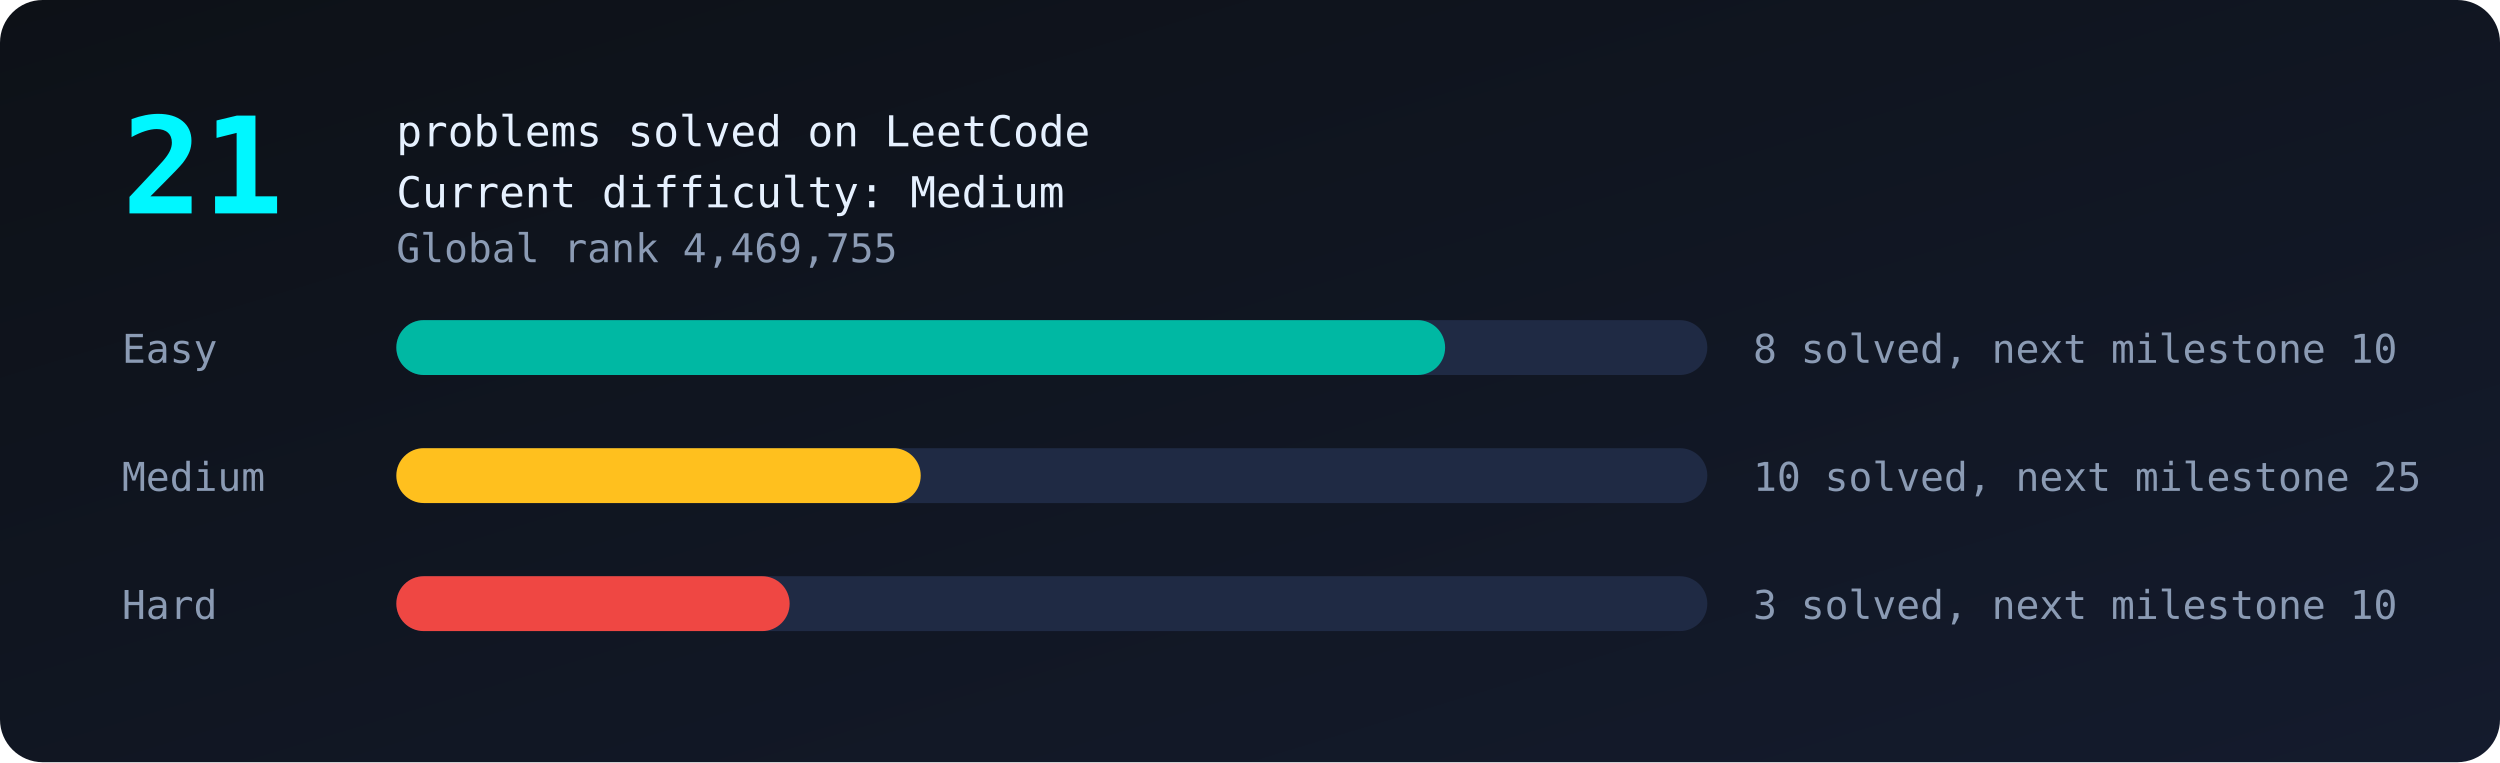
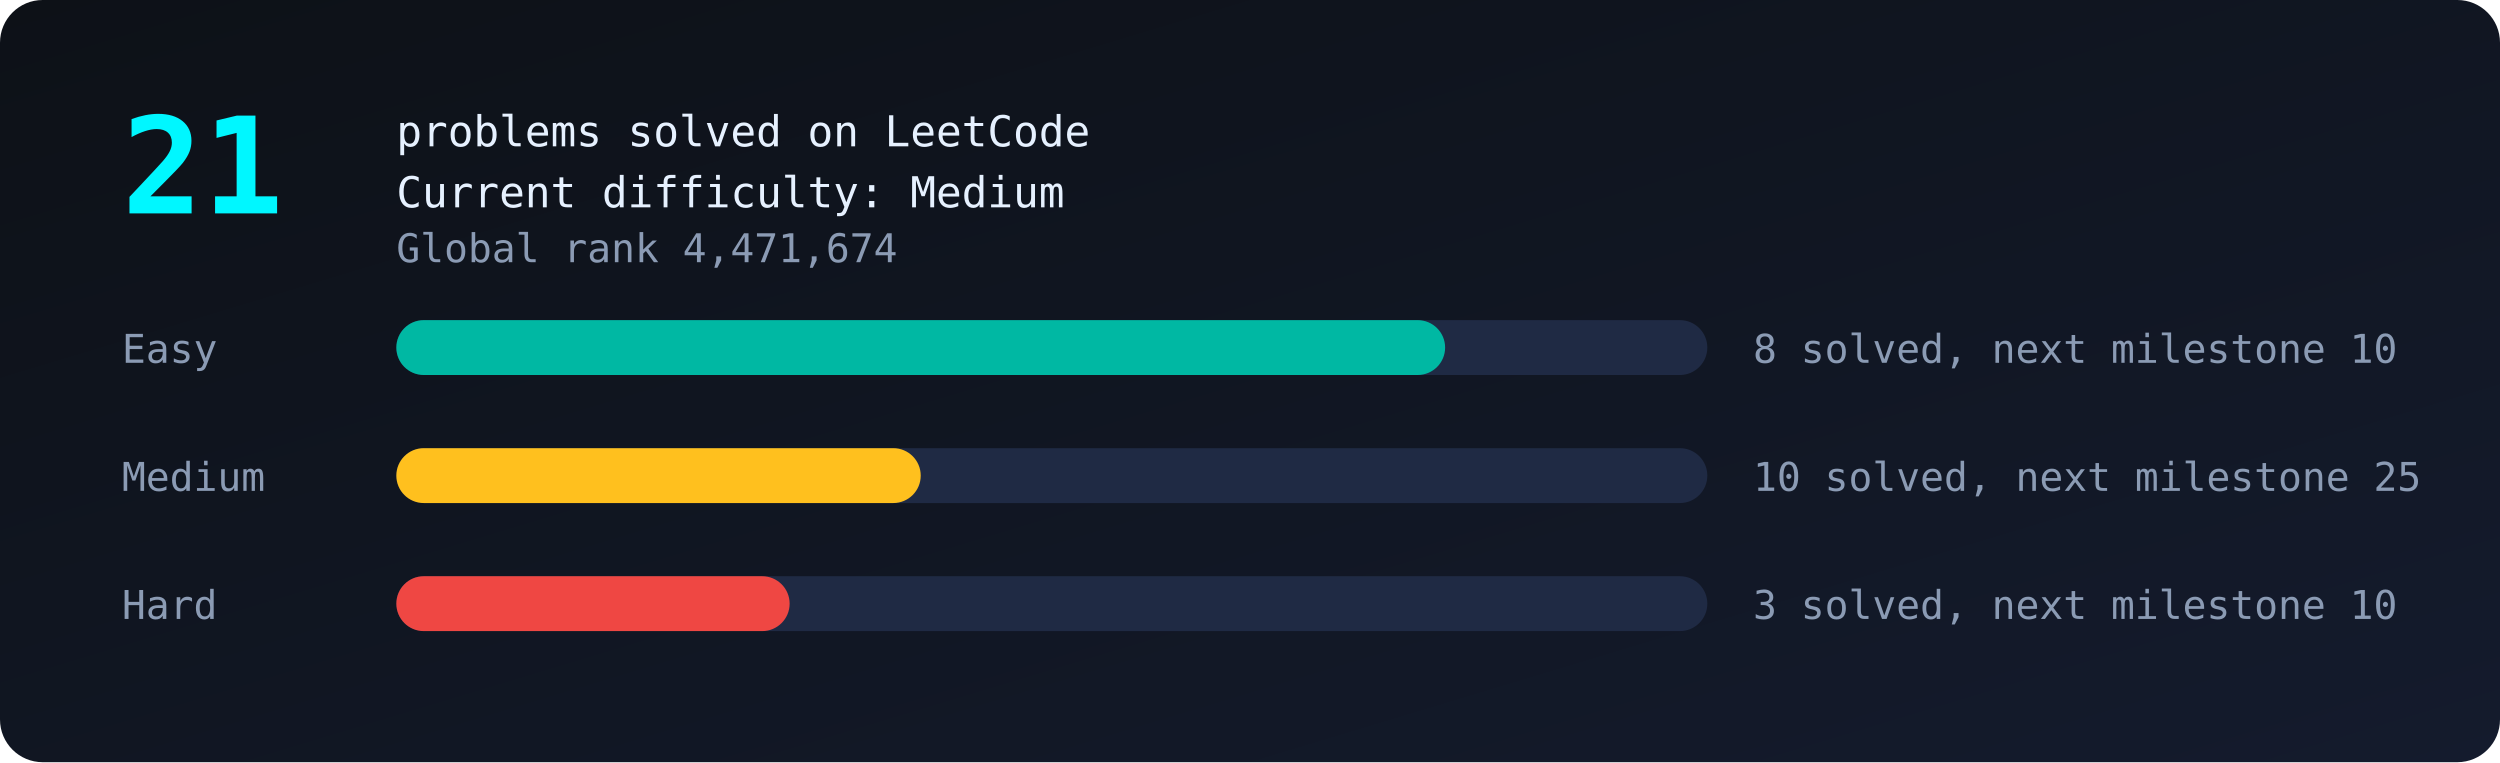
<svg xmlns="http://www.w3.org/2000/svg" viewBox="0 0 820 250" width="100%">
  <defs>
    <linearGradient id="bg" x1="0" y1="0" x2="1" y2="1">
      <stop offset="0" stop-color="#0d1117" />
      <stop offset="1" stop-color="#141b2d" />
    </linearGradient>
  </defs>
  <style>
text{font-family:monospace;fill:#8b9bb4;font-size:13px}
.big{fill:#00f7ff;font-size:44px;font-weight:bold}
.tag{fill:#e6f1ff;font-size:14px}
.bar{transform-box:fill-box;transform-origin:left;animation:grow 1.4s ease-out both}
@keyframes grow{from{transform:scaleX(0)}to{transform:scaleX(1)}}
.glow{animation:glow 2.4s ease-in-out infinite}
@keyframes glow{50%{opacity:.55}}
</style>
  <rect width="820" height="250" rx="14" fill="url(#bg)" />
  <text class="big glow" x="40" y="70">21</text>
  <text class="tag" x="130" y="48">problems solved on LeetCode</text>
  <text class="tag" x="130" y="68">Current difficulty: Medium</text>
-   <text x="130" y="86">Global rank 4,469,755</text>
+   <text x="130" y="86">Global rank 4,471,674</text>
  <text x="40" y="119">Easy</text>
  <rect x="130" y="105" width="430" height="18" rx="9" fill="#1f2a44" />
  <rect class="bar" style="animation-delay:0.0s" x="130" y="105" width="344.0" height="18" rx="9" fill="#00b8a3" />
  <text x="575" y="119">8 solved, next milestone 10</text>
  <text x="40" y="161">Medium</text>
  <rect x="130" y="147" width="430" height="18" rx="9" fill="#1f2a44" />
  <rect class="bar" style="animation-delay:0.3s" x="130" y="147" width="172.0" height="18" rx="9" fill="#ffc01e" />
  <text x="575" y="161">10 solved, next milestone 25</text>
  <text x="40" y="203">Hard</text>
  <rect x="130" y="189" width="430" height="18" rx="9" fill="#1f2a44" />
  <rect class="bar" style="animation-delay:0.6s" x="130" y="189" width="129.0" height="18" rx="9" fill="#ef4743" />
  <text x="575" y="203">3 solved, next milestone 10</text>
</svg>
